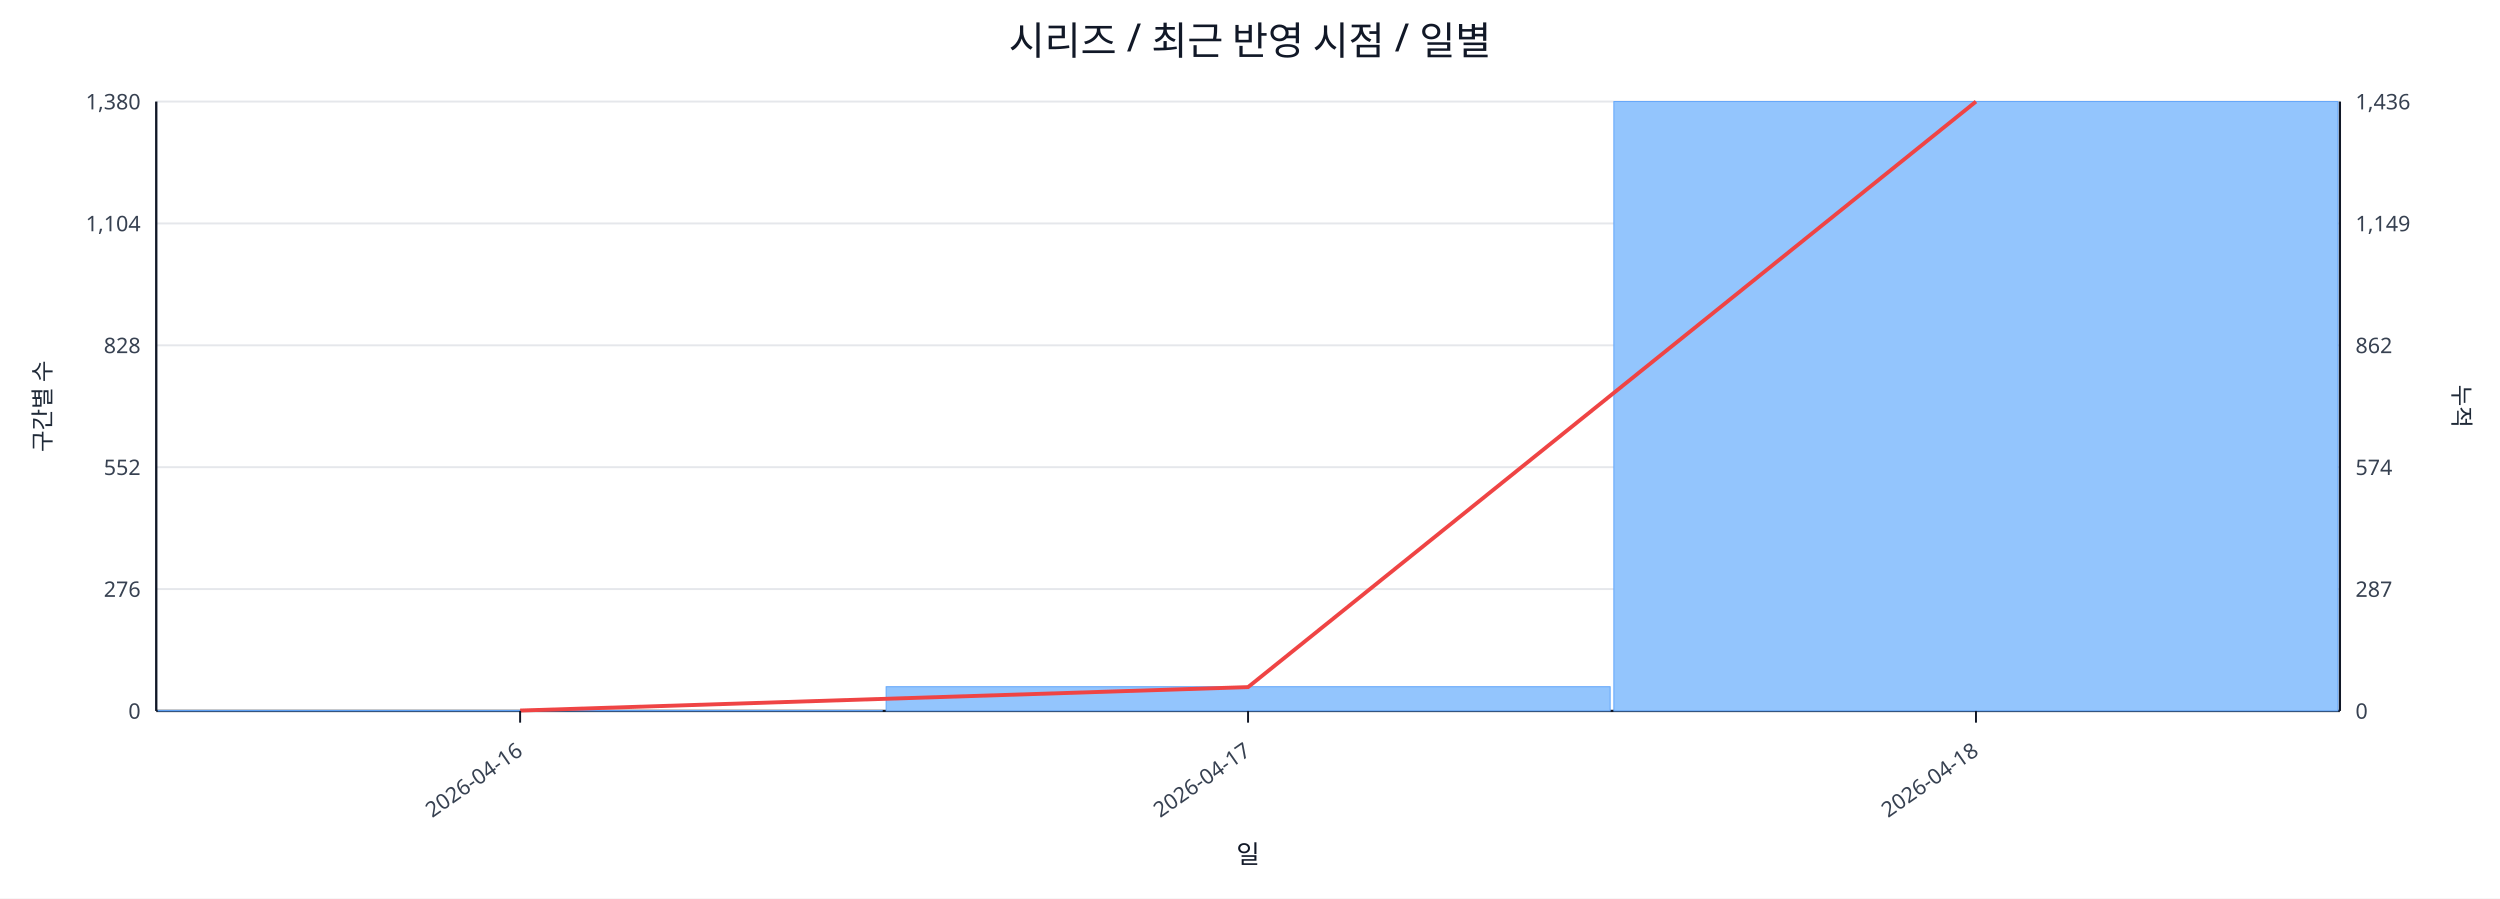
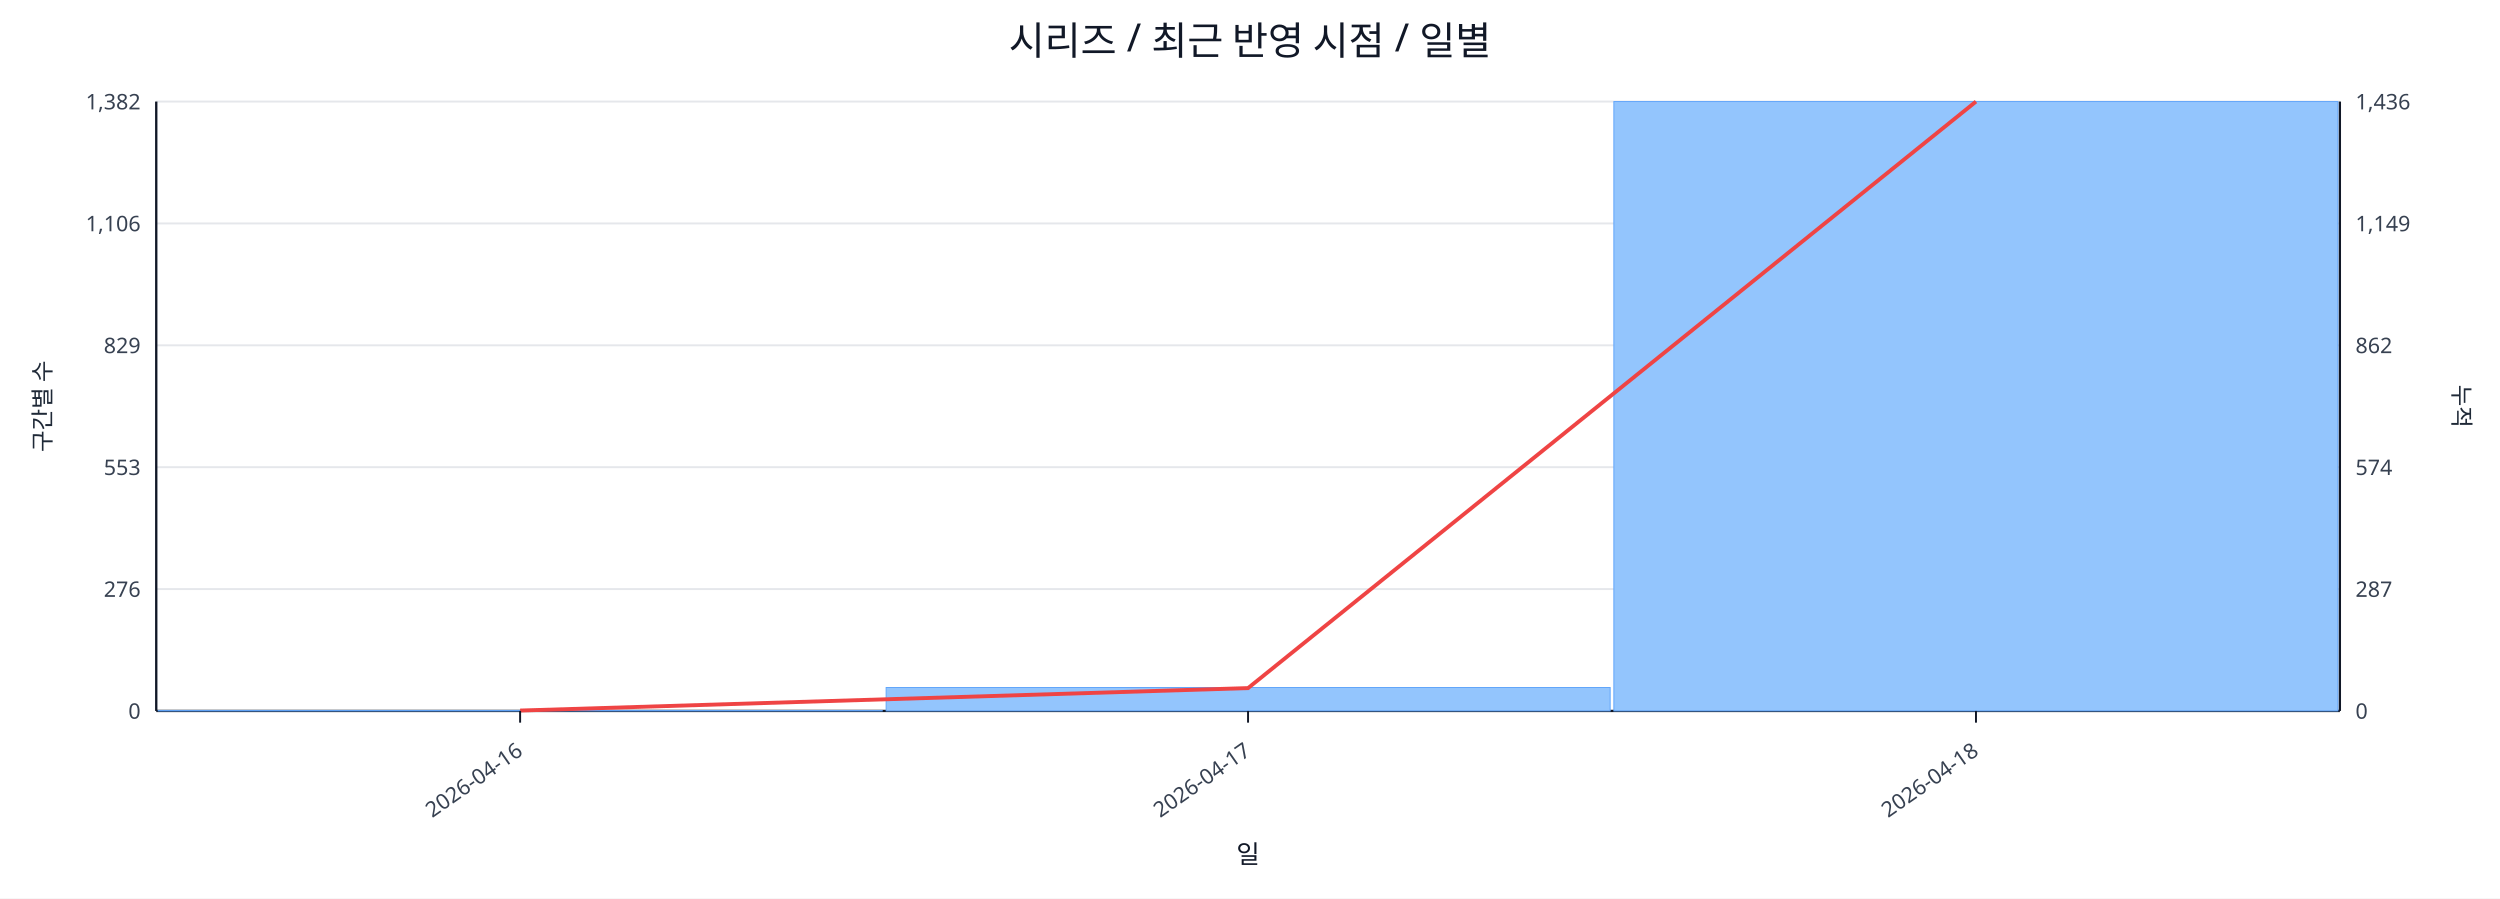
<svg xmlns="http://www.w3.org/2000/svg" width="1280" height="460" viewBox="0 0 1280 460">
  <rect x="0" y="0" width="100%" height="100%" fill="#ffffff" />
  <text x="640.0" y="28" font-size="20" text-anchor="middle" font-family="sans-serif" fill="#111827">시리즈 / 최근 반영 시점 / 일별</text>
  <line x1="80.0" y1="52.0" x2="1198.0" y2="52.0" stroke="#e5e7eb" stroke-width="1" />
-   <text x="72.0" y="56.0" font-size="11" text-anchor="end" font-family="sans-serif" fill="#374151">1,380</text>
+   <text x="72.0" y="56.0" font-size="11" text-anchor="end" font-family="sans-serif" fill="#374151">1,382</text>
  <text x="1206.0" y="56.0" font-size="11" text-anchor="start" font-family="sans-serif" fill="#374151">1,436</text>
  <line x1="80.0" y1="114.4" x2="1198.0" y2="114.4" stroke="#e5e7eb" stroke-width="1" />
-   <text x="72.0" y="118.4" font-size="11" text-anchor="end" font-family="sans-serif" fill="#374151">1,104</text>
+   <text x="72.0" y="118.4" font-size="11" text-anchor="end" font-family="sans-serif" fill="#374151">1,106</text>
  <text x="1206.0" y="118.4" font-size="11" text-anchor="start" font-family="sans-serif" fill="#374151">1,149</text>
  <line x1="80.0" y1="176.8" x2="1198.0" y2="176.8" stroke="#e5e7eb" stroke-width="1" />
-   <text x="72.0" y="180.8" font-size="11" text-anchor="end" font-family="sans-serif" fill="#374151">828</text>
+   <text x="72.0" y="180.8" font-size="11" text-anchor="end" font-family="sans-serif" fill="#374151">829</text>
  <text x="1206.0" y="180.8" font-size="11" text-anchor="start" font-family="sans-serif" fill="#374151">862</text>
  <line x1="80.0" y1="239.2" x2="1198.0" y2="239.2" stroke="#e5e7eb" stroke-width="1" />
-   <text x="72.0" y="243.2" font-size="11" text-anchor="end" font-family="sans-serif" fill="#374151">552</text>
+   <text x="72.0" y="243.2" font-size="11" text-anchor="end" font-family="sans-serif" fill="#374151">553</text>
  <text x="1206.0" y="243.2" font-size="11" text-anchor="start" font-family="sans-serif" fill="#374151">574</text>
  <line x1="80.0" y1="301.6" x2="1198.0" y2="301.6" stroke="#e5e7eb" stroke-width="1" />
  <text x="72.0" y="305.6" font-size="11" text-anchor="end" font-family="sans-serif" fill="#374151">276</text>
  <text x="1206.0" y="305.6" font-size="11" text-anchor="start" font-family="sans-serif" fill="#374151">287</text>
  <line x1="80.0" y1="364.0" x2="1198.0" y2="364.0" stroke="#e5e7eb" stroke-width="1" />
  <text x="72.0" y="368.0" font-size="11" text-anchor="end" font-family="sans-serif" fill="#374151">0</text>
  <text x="1206.0" y="368.0" font-size="11" text-anchor="start" font-family="sans-serif" fill="#374151">0</text>
  <line x1="80.0" y1="364.0" x2="1198.0" y2="364.0" stroke="#111827" stroke-width="1.2" />
  <line x1="80.0" y1="52.0" x2="80.0" y2="364.0" stroke="#111827" stroke-width="1.2" />
  <line x1="1198.0" y1="52.0" x2="1198.0" y2="364.0" stroke="#111827" stroke-width="1.2" />
  <rect x="81.0" y="363.8" width="370.7" height="0.2" fill="#93c5fd" stroke="#60a5fa" stroke-width="0.5" />
-   <rect x="453.7" y="351.6" width="370.7" height="12.4" fill="#93c5fd" stroke="#60a5fa" stroke-width="0.5" />
+   <rect x="453.7" y="352.0" width="370.7" height="12.0" fill="#93c5fd" stroke="#60a5fa" stroke-width="0.5" />
  <rect x="826.3" y="52.0" width="370.7" height="312.0" fill="#93c5fd" stroke="#60a5fa" stroke-width="0.5" />
-   <polyline fill="none" stroke="#ef4444" stroke-width="2" points="266.3,363.8 639.0,351.8 1011.7,52.0" />
+   <polyline fill="none" stroke="#ef4444" stroke-width="2" points="266.3,363.8 639.0,352.3 1011.7,52.0" />
  <line x1="266.3" y1="364.0" x2="266.3" y2="370.0" stroke="#111827" stroke-width="1" />
  <text x="268.3" y="386.0" font-size="11" text-anchor="end" transform="rotate(-35 268.3 386.0)" font-family="sans-serif" fill="#374151">2026-04-16</text>
  <line x1="639.0" y1="364.0" x2="639.0" y2="370.0" stroke="#111827" stroke-width="1" />
  <text x="641.0" y="386.0" font-size="11" text-anchor="end" transform="rotate(-35 641.0 386.0)" font-family="sans-serif" fill="#374151">2026-04-17</text>
  <line x1="1011.7" y1="364.0" x2="1011.7" y2="370.0" stroke="#111827" stroke-width="1" />
  <text x="1013.7" y="386.0" font-size="11" text-anchor="end" transform="rotate(-35 1013.7 386.0)" font-family="sans-serif" fill="#374151">2026-04-18</text>
  <text x="26" y="208.0" font-size="12" transform="rotate(-90 26 208.0)" text-anchor="middle" font-family="sans-serif" fill="#1f2937">구간별 수</text>
  <text x="1256.0" y="208.0" font-size="12" transform="rotate(90 1256.0 208.0)" text-anchor="middle" font-family="sans-serif" fill="#1f2937">누적</text>
  <text x="639.0" y="442.0" font-size="13" text-anchor="middle" font-family="sans-serif" fill="#111827">일</text>
</svg>
